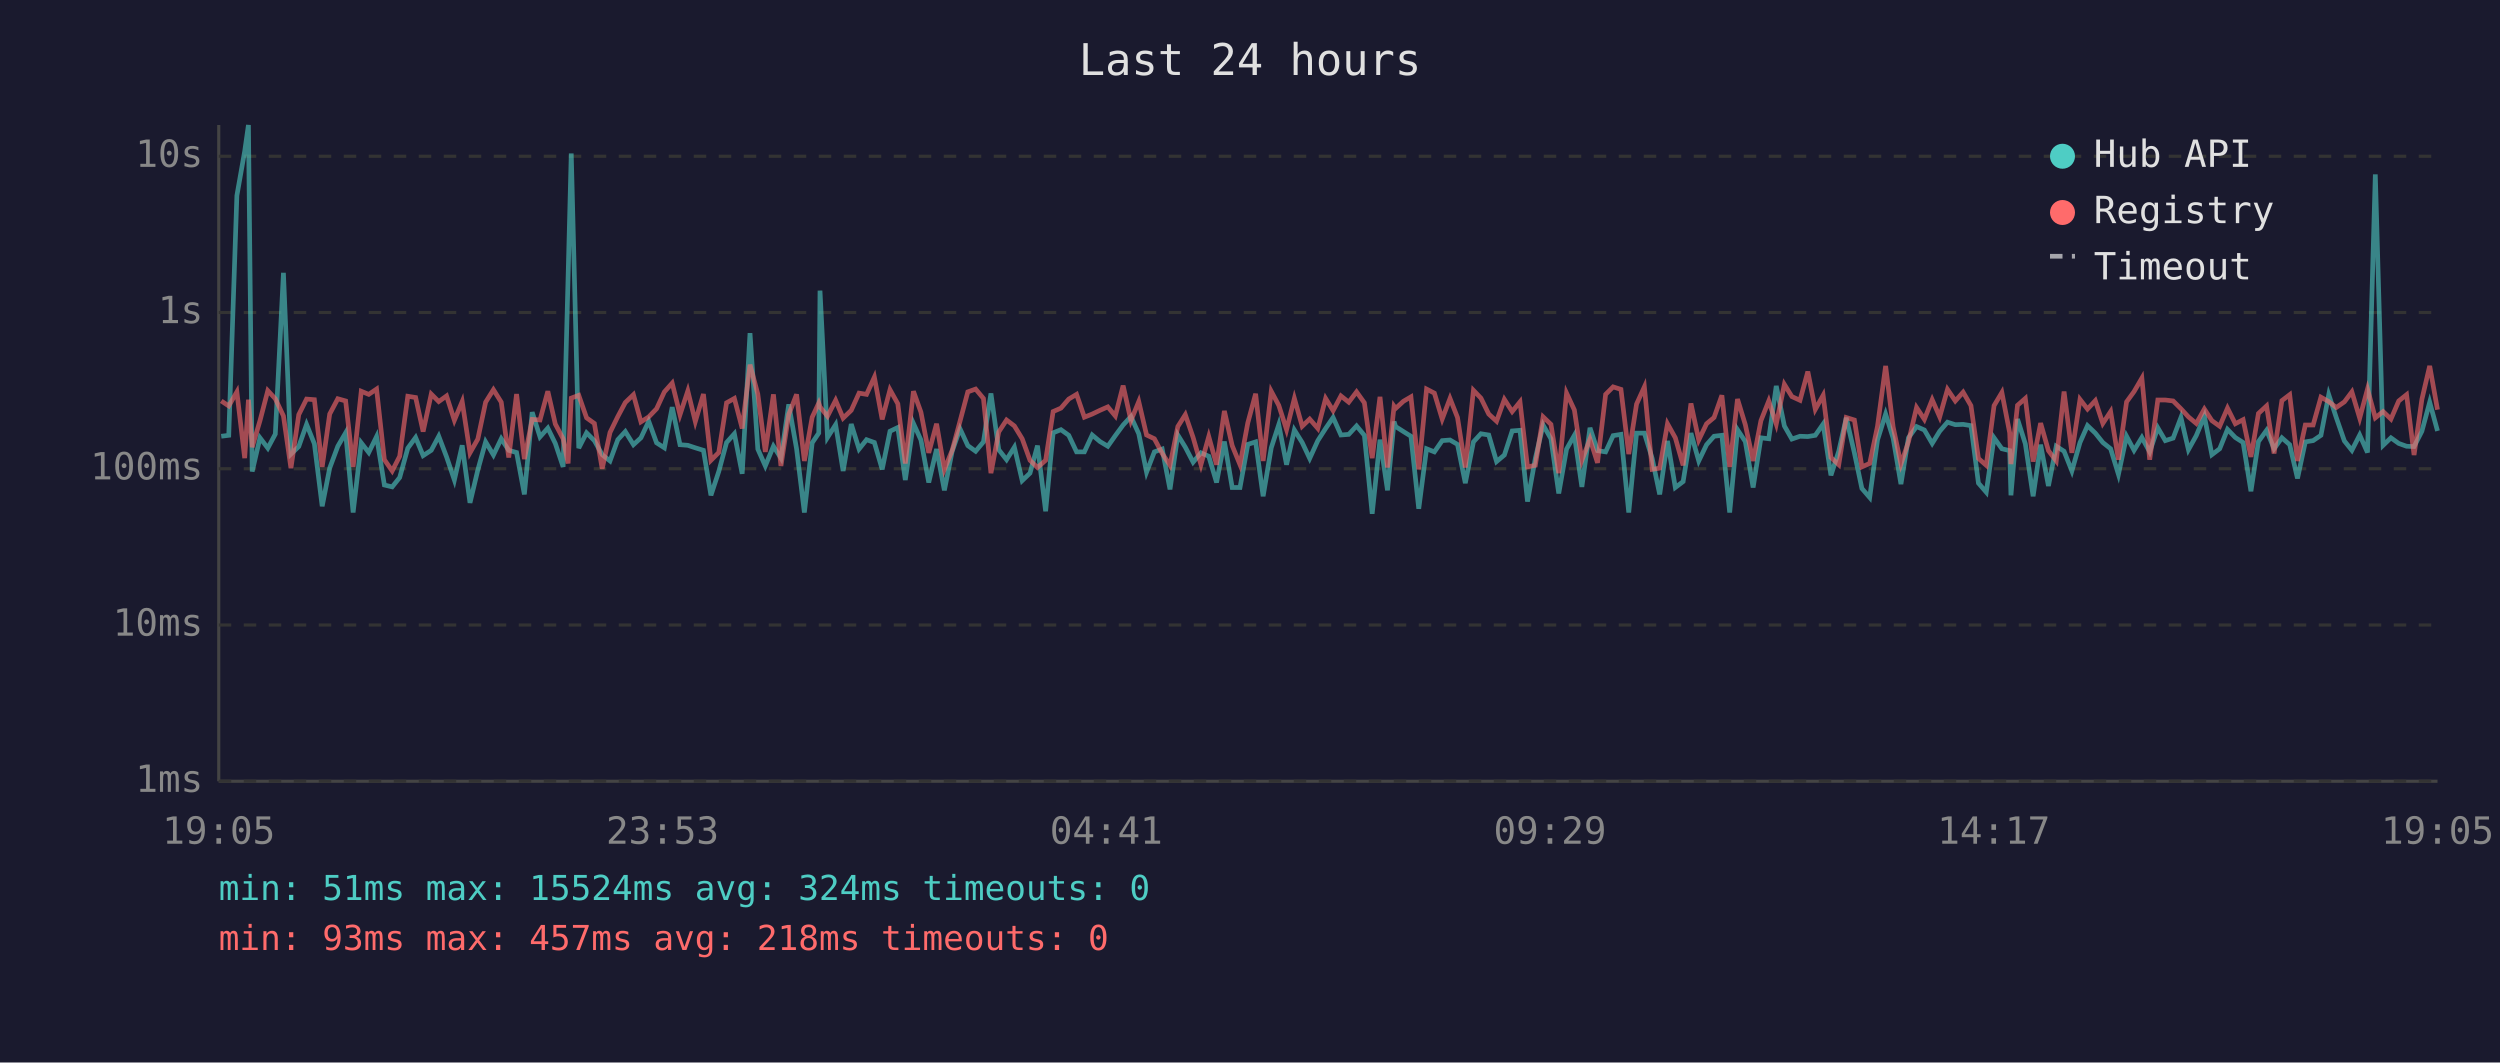
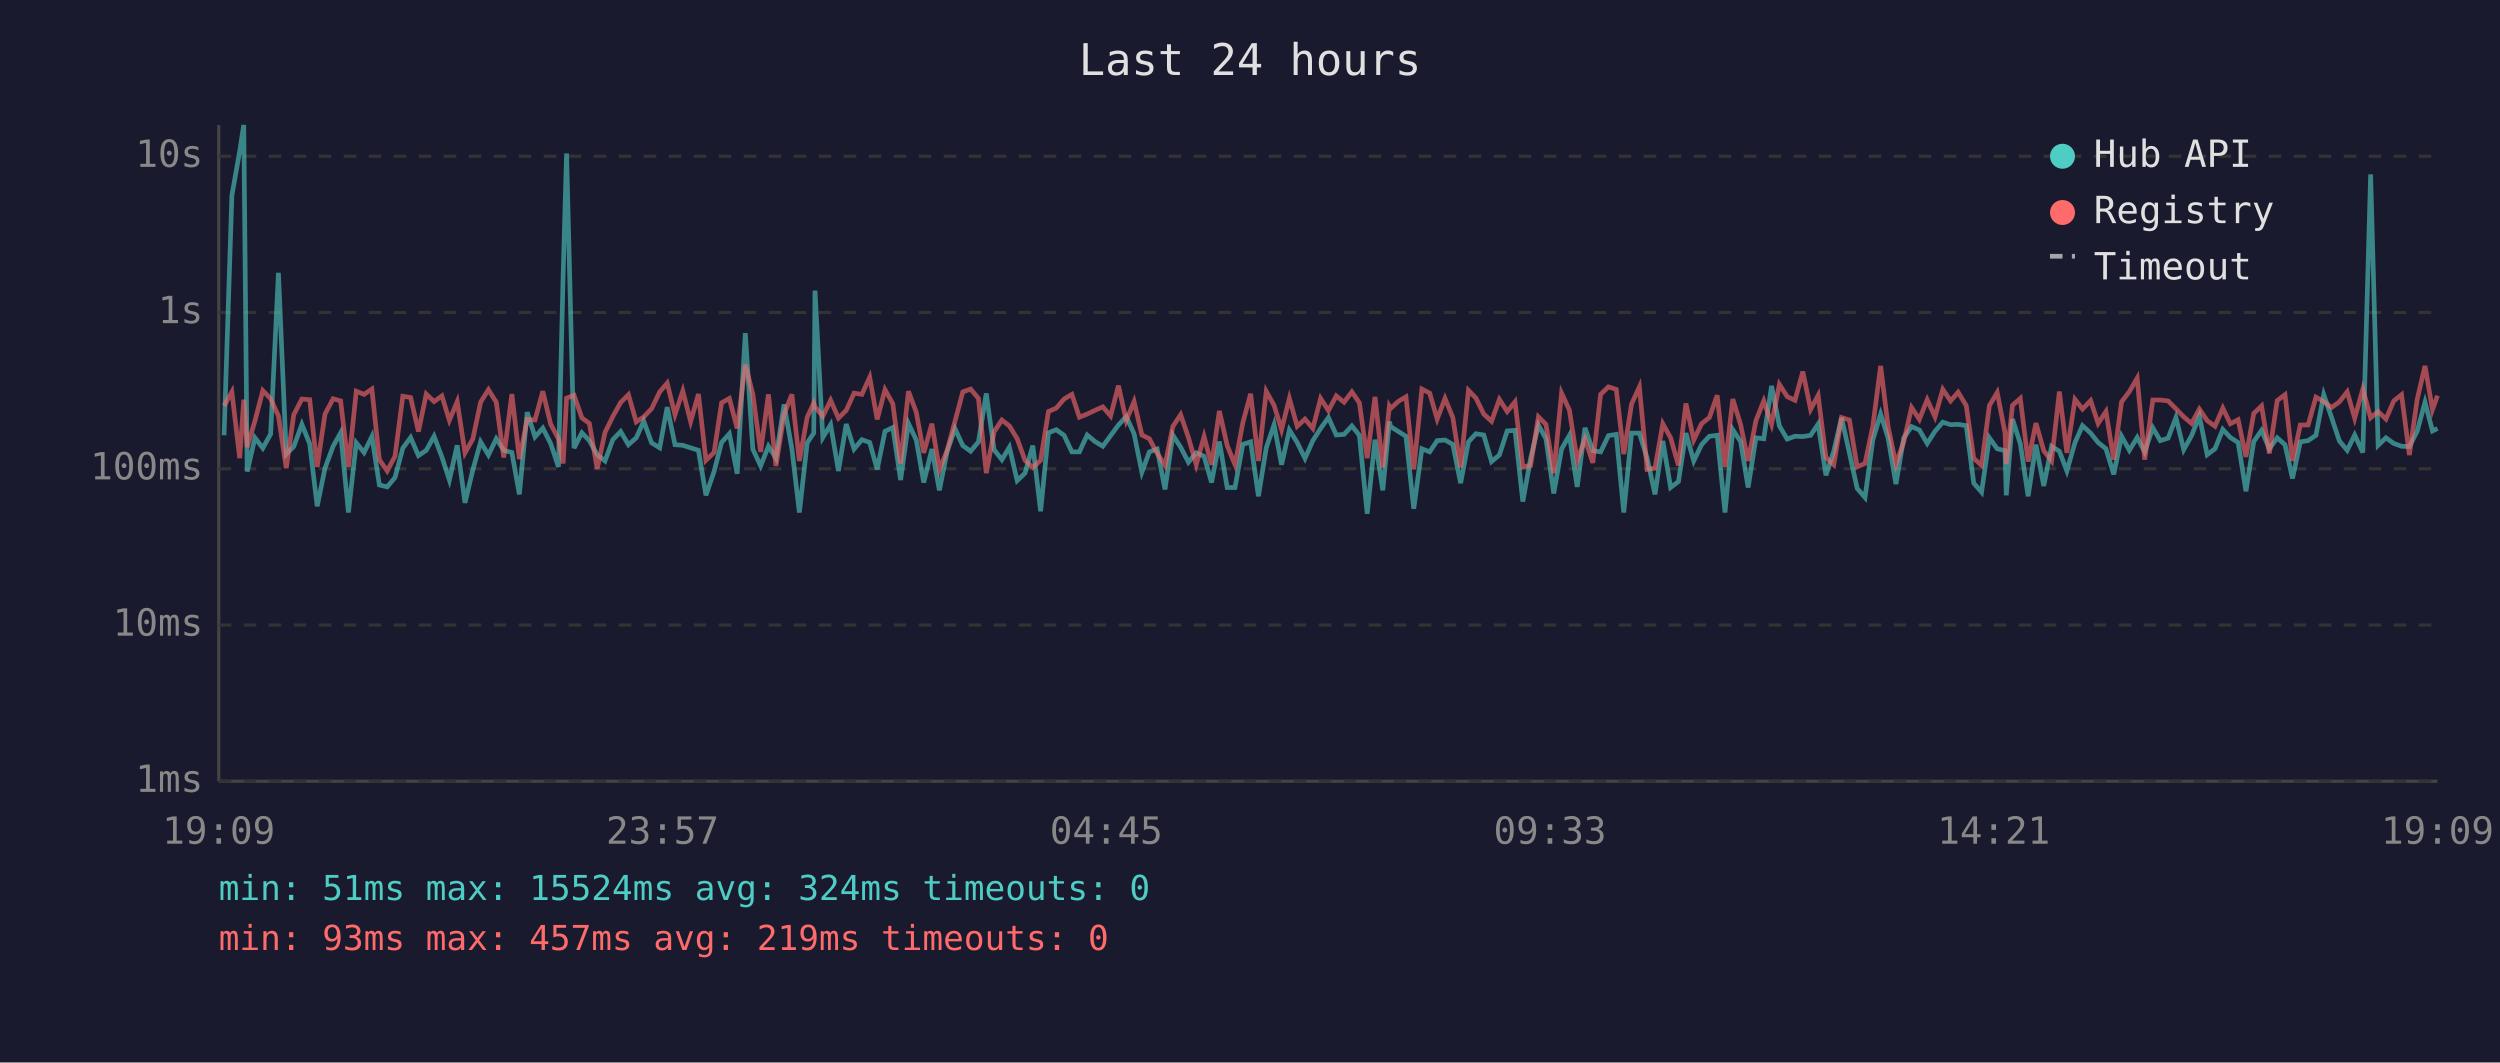
<svg xmlns="http://www.w3.org/2000/svg" viewBox="0 0 800 340" font-family="monospace" font-size="12">
  <rect width="800" height="340" fill="#1a1a2e" />
  <text x="400" y="24" fill="#e0e0e0" font-size="14" text-anchor="middle">Last 24 hours</text>
  <line x1="70" y1="40" x2="70" y2="250" stroke="#444" stroke-width="1" />
  <line x1="70" y1="250" x2="780" y2="250" stroke="#444" stroke-width="1" />
  <line x1="70" y1="250" x2="780" y2="250" stroke="#333" stroke-width="1" stroke-dasharray="4" />
  <text x="65" y="250" fill="#888" text-anchor="end" dominant-baseline="middle">1ms</text>
  <line x1="70" y1="200" x2="780" y2="200" stroke="#333" stroke-width="1" stroke-dasharray="4" />
  <text x="65" y="200" fill="#888" text-anchor="end" dominant-baseline="middle">10ms</text>
  <line x1="70" y1="150" x2="780" y2="150" stroke="#333" stroke-width="1" stroke-dasharray="4" />
  <text x="65" y="150" fill="#888" text-anchor="end" dominant-baseline="middle">100ms</text>
  <line x1="70" y1="100" x2="780" y2="100" stroke="#333" stroke-width="1" stroke-dasharray="4" />
  <text x="65" y="100" fill="#888" text-anchor="end" dominant-baseline="middle">1s</text>
  <line x1="70" y1="50" x2="780" y2="50" stroke="#333" stroke-width="1" stroke-dasharray="4" />
  <text x="65" y="50" fill="#888" text-anchor="end" dominant-baseline="middle">10s</text>
-   <text x="70" y="270" fill="#888" text-anchor="middle">19:05</text>
-   <text x="212" y="270" fill="#888" text-anchor="middle">23:53</text>
-   <text x="354" y="270" fill="#888" text-anchor="middle">04:41</text>
-   <text x="496" y="270" fill="#888" text-anchor="middle">09:29</text>
-   <text x="638" y="270" fill="#888" text-anchor="middle">14:17</text>
-   <text x="780" y="270" fill="#888" text-anchor="middle">19:05</text>
-   <polyline points="70.8,139.6 73.2,139.3 75.8,62.6 78.3,48.4 79.5,40.0 80.7,150.9 83.2,140.1 85.7,143.4 88.1,138.9 90.7,87.3 93.1,145.3 95.6,142.9 98.1,135.8 100.6,142.0 103.1,162.0 105.5,149.8 108.1,142.8 110.6,138.5 113.0,164.0 115.6,141.7 118.0,144.8 120.5,139.7 123.0,155.2 125.5,155.8 127.9,152.8 130.5,143.4 133.0,140.0 135.4,145.8 138.0,144.1 140.4,139.6 142.9,146.2 145.4,153.6 147.9,142.5 150.4,160.9 152.9,150.4 155.4,141.4 157.9,145.6 160.4,140.4 162.8,144.1 165.3,144.8 167.8,158.2 170.3,131.9 172.8,139.8 175.3,137.0 177.7,141.9 180.2,149.4 181.8,88.2 182.8,49.1 185.2,143.4 187.7,138.5 190.2,141.0 192.7,145.5 195.2,147.5 197.7,140.7 200.1,138.1 202.7,142.3 205.1,140.1 207.6,134.8 210.1,141.7 212.6,143.3 215.1,130.3 217.6,142.3 220.1,142.5 222.5,143.3 225.1,144.1 227.5,158.5 230.0,150.9 232.5,141.6 235.0,138.8 237.5,151.6 240.0,106.6 242.5,143.7 244.9,149.1 247.5,142.8 249.9,146.6 252.4,129.4 254.9,143.6 257.4,164.0 259.9,141.7 262.0,138.6 262.4,93.0 264.8,140.0 267.4,135.9 269.8,150.7 272.4,135.7 274.9,143.7 277.3,140.7 279.8,141.6 282.3,150.2 284.8,138.0 287.3,136.8 289.7,153.6 292.3,135.5 294.7,140.8 297.2,154.4 299.7,143.7 302.2,156.9 304.7,144.4 307.2,137.2 309.7,142.6 312.2,144.4 314.7,141.4 317.1,125.9 319.6,143.9 322.1,147.1 324.6,143.1 327.1,153.8 329.6,151.4 332.0,142.6 334.6,163.6 337.0,138.5 339.5,137.5 342.0,139.3 344.5,144.6 347.0,144.6 349.5,139.2 352.0,141.3 354.5,142.8 356.9,139.4 359.4,136.0 361.9,133.3 364.4,138.8 366.9,151.1 369.4,144.6 371.9,143.7 374.4,156.6 376.9,139.2 379.3,143.1 381.8,147.9 384.3,144.9 386.8,146.0 389.3,154.4 391.8,141.3 394.3,156.0 396.8,156.0 399.3,142.2 401.8,141.4 404.2,158.8 406.8,143.3 409.2,135.9 411.7,148.7 414.2,137.6 416.7,141.6 419.1,146.7 421.7,141.0 424.2,137.1 426.6,133.6 429.1,139.2 431.6,139.0 434.1,136.3 436.6,139.3 439.1,164.4 441.6,140.7 444.0,156.9 446.1,134.9 446.6,136.5 449.1,138.1 451.5,139.6 454.0,162.8 456.5,143.6 459.0,144.6 461.5,141.0 464.0,140.8 466.4,142.2 468.9,154.6 471.5,141.4 473.9,138.8 476.4,139.2 478.9,147.7 481.4,145.6 483.9,137.9 486.4,137.7 488.8,160.5 491.3,146.7 493.8,136.0 496.3,140.4 498.8,157.9 501.3,143.7 503.8,139.3 506.2,155.8 508.8,136.9 511.2,144.2 513.8,144.6 516.2,139.4 518.7,139.0 521.2,164.0 523.7,138.6 526.2,138.6 528.7,146.7 531.1,158.2 533.6,141.1 536.1,156.0 538.6,154.1 541.1,138.6 543.6,147.5 546.1,142.3 548.5,139.6 551.0,139.3 553.5,164.0 556.0,137.5 558.5,141.3 561.0,156.0 563.5,140.1 566.0,140.4 568.4,123.5 571.0,136.3 573.4,140.5 576.0,139.6 578.5,139.7 580.9,139.3 583.4,135.7 585.9,152.1 588.4,144.4 590.8,133.7 593.4,144.9 595.8,156.3 598.3,159.2 600.8,140.8 603.4,132.5 605.8,140.2 608.3,154.9 610.7,140.1 613.3,136.5 615.8,137.6 618.3,141.9 620.7,138.0 623.2,135.1 625.7,135.9 628.2,135.8 630.7,136.2 633.1,154.6 635.6,157.5 638.1,140.1 640.6,143.6 643.1,144.2 643.5,158.5 645.6,134.1 648.1,142.0 650.6,158.8 653.0,142.3 655.5,155.5 658.0,142.8 660.5,144.4 663.0,150.7 665.6,141.6 668.0,136.2 670.5,138.6 672.9,141.6 675.4,143.6 677.9,151.8 680.5,139.6 682.9,144.1 685.4,140.0 687.9,144.6 690.5,136.9 692.9,141.0 695.4,140.2 697.9,133.6 700.3,143.9 702.8,139.4 705.4,133.2 707.8,145.5 710.3,143.6 712.8,137.4 715.3,140.0 717.8,141.6 720.3,157.2 722.7,141.3 725.3,137.7 727.7,143.6 730.2,140.1 732.7,142.3 735.2,153.1 737.7,141.4 740.2,141.0 742.7,139.3 745.2,126.3 747.6,133.6 750.2,141.1 752.6,144.1 755.1,139.2 757.6,144.8 760.1,55.8 762.6,142.5 765.1,140.1 767.6,141.9 770.1,142.8 772.5,142.9 775.0,138.0 777.5,128.7 780.0,137.9" fill="none" stroke="#4ecdc4" stroke-width="1.5" opacity="0.6" />
-   <polyline points="70.8,128.3 73.2,129.9 75.8,125.4 78.3,146.6 79.5,127.9 80.7,143.1 83.2,134.6 85.7,125.0 88.1,127.6 90.7,133.1 93.1,149.8 95.6,132.7 98.1,127.7 100.6,127.9 103.1,149.4 105.5,132.5 108.1,127.6 110.6,128.3 113.0,149.4 115.6,125.2 118.0,126.2 120.5,124.5 123.0,147.1 125.5,150.7 127.9,146.0 130.5,126.8 133.0,127.2 135.4,138.1 138.0,126.1 140.4,128.5 142.9,126.7 145.4,134.5 147.9,128.5 150.4,144.9 152.9,140.5 155.4,128.7 157.9,124.7 160.4,128.7 162.8,146.4 165.3,126.1 167.8,146.9 170.3,134.2 172.8,134.4 175.3,125.2 177.7,135.7 180.2,140.4 181.8,148.3 182.8,127.4 185.2,126.5 187.7,133.7 190.2,135.5 192.7,150.0 195.2,138.4 197.7,133.3 200.1,128.8 202.7,126.3 205.1,135.0 207.6,133.4 210.1,130.8 212.6,125.4 215.1,122.6 217.6,132.7 220.1,125.1 222.5,134.9 225.1,126.1 227.5,147.3 230.0,144.8 232.5,128.9 235.0,127.5 237.5,137.1 240.0,116.7 242.5,126.1 244.9,144.6 247.5,126.2 249.9,149.1 252.4,132.6 254.9,126.2 257.4,147.5 259.9,133.5 262.0,129.0 262.4,130.2 264.8,133.2 267.4,128.1 269.8,133.8 272.4,131.3 274.9,125.8 277.3,126.2 279.8,120.7 282.3,134.2 284.8,124.7 287.3,129.2 289.7,148.3 292.3,125.2 294.7,131.9 297.2,144.9 299.7,135.6 302.2,150.2 304.7,144.1 307.2,134.8 309.7,125.4 312.2,124.5 314.7,127.5 317.1,151.4 319.6,138.2 322.1,134.4 324.6,136.3 327.1,140.4 329.6,147.3 332.0,149.6 334.6,147.3 337.0,131.7 339.5,130.6 342.0,127.7 344.5,126.2 347.0,133.5 349.5,132.5 352.0,131.3 354.5,130.2 356.9,133.1 359.4,123.4 361.9,134.6 364.4,128.5 366.9,139.2 369.4,140.4 371.9,145.1 374.4,148.9 376.9,136.5 379.3,132.7 381.8,140.0 384.3,148.7 386.8,139.7 389.3,148.7 391.8,131.5 394.3,142.6 396.8,148.7 399.3,135.3 401.8,126.0 404.2,147.5 406.8,125.2 409.2,129.7 411.7,137.5 414.2,127.5 416.7,136.4 419.1,134.1 421.7,137.1 424.2,127.5 426.6,131.4 429.1,126.7 431.6,128.7 434.1,125.4 436.6,128.9 439.1,146.6 441.6,127.0 444.0,149.6 446.1,130.0 446.6,130.7 449.1,128.4 451.5,127.0 454.0,150.2 456.5,124.5 459.0,125.8 461.5,134.1 464.0,127.5 466.4,133.6 468.9,149.6 471.5,124.9 473.9,127.4 476.4,132.5 478.9,134.8 481.4,127.8 483.9,131.7 486.4,128.6 488.8,149.4 491.3,148.9 493.8,133.4 496.3,135.8 498.8,151.4 501.3,125.8 503.8,131.2 506.2,147.3 508.8,140.5 511.2,148.1 513.8,126.2 516.2,123.8 518.7,124.6 521.2,145.3 523.7,129.3 526.2,123.8 528.7,150.2 531.1,149.8 533.6,135.6 536.1,140.1 538.6,148.9 541.1,129.1 543.6,140.8 546.1,135.6 548.5,133.6 551.0,126.5 553.5,149.4 556.0,127.7 558.5,135.9 561.0,147.5 563.5,134.6 566.0,128.3 568.4,135.7 571.0,123.0 573.4,126.9 576.0,128.1 578.5,118.9 580.9,131.0 583.4,126.5 585.9,146.4 588.4,148.7 590.8,133.6 593.4,134.4 595.8,149.4 598.3,148.3 600.8,136.4 603.4,117.1 605.8,136.6 608.3,148.5 610.7,141.4 613.3,130.4 615.8,134.2 618.3,127.9 620.7,133.4 623.2,124.6 625.7,128.3 628.2,125.5 630.7,129.8 633.1,146.7 635.6,148.9 638.1,129.8 640.6,125.6 643.1,138.5 643.5,148.5 645.6,129.7 648.1,127.5 650.6,147.7 653.0,135.4 655.5,144.2 658.0,147.5 660.5,125.3 663.0,144.9 665.6,127.8 668.0,130.9 670.5,128.2 672.9,135.5 675.4,131.7 677.9,147.1 680.5,128.6 682.9,125.3 685.4,121.0 687.9,147.1 690.5,128.0 692.9,128.0 695.4,128.3 697.9,130.8 700.3,133.4 702.8,135.5 705.4,130.9 707.8,134.6 710.3,136.4 712.8,130.6 715.3,135.6 717.8,134.3 720.3,146.2 722.7,132.3 725.3,129.9 727.7,145.1 730.2,128.2 732.7,126.3 735.2,147.5 737.7,136.0 740.2,136.0 742.7,127.1 745.2,128.5 747.6,130.4 750.2,128.6 752.6,125.4 755.1,133.8 757.6,124.5 760.1,133.7 762.6,131.7 765.1,134.1 767.6,128.3 770.1,126.3 772.5,145.6 775.0,127.8 777.5,117.1 780.0,131.1" fill="none" stroke="#ff6b6b" stroke-width="1.5" opacity="0.6" />
+   <text x="70" y="270" fill="#888" text-anchor="middle">19:09</text>
+   <text x="212" y="270" fill="#888" text-anchor="middle">23:57</text>
+   <text x="354" y="270" fill="#888" text-anchor="middle">04:45</text>
+   <text x="496" y="270" fill="#888" text-anchor="middle">09:33</text>
+   <text x="638" y="270" fill="#888" text-anchor="middle">14:21</text>
+   <text x="780" y="270" fill="#888" text-anchor="middle">19:09</text>
+   <polyline points="71.7,139.3 74.2,62.6 76.7,48.4 78.0,40.0 79.1,150.9 81.6,140.1 84.1,143.4 86.6,138.9 89.1,87.3 91.6,145.3 94.0,142.9 96.6,135.8 99.1,142.0 101.5,162.0 104.0,149.8 106.6,142.8 109.0,138.5 111.5,164.0 114.0,141.7 116.5,144.8 119.0,139.7 121.4,155.2 123.9,155.8 126.4,152.8 128.9,143.4 131.4,140.0 133.9,145.8 136.4,144.1 138.9,139.6 141.4,146.2 143.8,153.6 146.3,142.5 148.8,160.9 151.3,150.4 153.8,141.4 156.3,145.6 158.8,140.4 161.2,144.1 163.8,144.8 166.2,158.2 168.7,131.9 171.2,139.8 173.7,137.0 176.2,141.9 178.7,149.4 180.2,88.2 181.3,49.1 183.7,143.4 186.2,138.5 188.6,141.0 191.1,145.5 193.6,147.5 196.1,140.7 198.6,138.1 201.1,142.3 203.6,140.1 206.0,134.8 208.5,141.7 211.1,143.3 213.5,130.3 216.0,142.3 218.5,142.5 221.0,143.3 223.5,144.1 225.9,158.5 228.5,150.9 230.9,141.6 233.4,138.8 235.9,151.6 238.5,106.6 240.9,143.7 243.4,149.1 245.9,142.8 248.3,146.6 250.9,129.4 253.4,143.6 255.8,164.0 258.3,141.7 260.4,138.6 260.8,93.0 263.3,140.0 265.8,135.9 268.3,150.7 270.8,135.7 273.3,143.7 275.8,140.7 278.3,141.6 280.7,150.2 283.2,138.0 285.7,136.8 288.2,153.6 290.7,135.5 293.2,140.8 295.6,154.4 298.2,143.7 300.6,156.9 303.1,144.4 305.6,137.2 308.1,142.6 310.6,144.4 313.1,141.4 315.6,125.9 318.1,143.9 320.6,147.1 323.0,143.1 325.5,153.8 328.0,151.4 330.5,142.6 333.0,163.6 335.5,138.5 338.0,137.5 340.5,139.3 343.0,144.6 345.4,144.6 347.9,139.2 350.4,141.3 352.9,142.8 355.4,139.4 357.9,136.0 360.4,133.3 362.9,138.8 365.4,151.1 367.8,144.6 370.3,143.7 372.8,156.6 375.3,139.2 377.8,143.1 380.3,147.9 382.8,144.9 385.3,146.0 387.7,154.4 390.2,141.3 392.7,156.0 395.2,156.0 397.7,142.2 400.2,141.4 402.7,158.8 405.2,143.3 407.7,135.9 410.1,148.7 412.6,137.6 415.1,141.6 417.6,146.7 420.1,141.0 422.6,137.1 425.1,133.6 427.6,139.2 430.1,139.0 432.6,136.3 435.0,139.3 437.5,164.4 440.0,140.7 442.5,156.9 444.6,134.9 445.0,136.5 447.5,138.1 449.9,139.6 452.4,162.8 455.0,143.6 457.5,144.6 459.9,141.0 462.4,140.8 464.9,142.2 467.4,154.6 469.9,141.4 472.3,138.8 474.8,139.2 477.3,147.7 479.8,145.6 482.3,137.9 484.8,137.7 487.3,160.5 489.8,146.7 492.3,136.0 494.7,140.4 497.2,157.9 499.7,143.7 502.2,139.3 504.7,155.8 507.2,136.9 509.7,144.2 512.2,144.6 514.7,139.4 517.2,139.0 519.6,164.0 522.1,138.6 524.6,138.6 527.1,146.7 529.6,158.2 532.1,141.1 534.6,156.0 537.1,154.1 539.5,138.6 542.0,147.5 544.5,142.3 547.0,139.6 549.5,139.3 552.0,164.0 554.5,137.5 557.0,141.3 559.4,156.0 561.9,140.1 564.4,140.4 566.9,123.5 569.4,136.3 571.9,140.5 574.4,139.6 576.9,139.7 579.4,139.3 581.8,135.7 584.3,152.1 586.8,144.4 589.3,133.7 591.8,144.9 594.3,156.3 596.8,159.2 599.3,140.8 601.8,132.5 604.2,140.2 606.7,154.9 609.2,140.1 611.7,136.5 614.2,137.6 616.7,141.9 619.2,138.0 621.7,135.1 624.2,135.9 626.6,135.8 629.2,136.2 631.6,154.6 634.1,157.5 636.6,140.1 639.1,143.6 641.6,144.2 642.0,158.5 644.0,134.1 646.5,142.0 649.0,158.8 651.5,142.3 654.0,155.5 656.5,142.8 659.0,144.4 661.4,150.7 664.0,141.6 666.4,136.2 669.0,138.6 671.4,141.6 673.9,143.6 676.4,151.8 678.9,139.6 681.4,144.1 683.9,140.0 686.3,144.6 688.9,136.9 691.3,141.0 693.8,140.2 696.3,133.6 698.8,143.9 701.3,139.4 703.8,133.2 706.3,145.5 708.8,143.6 711.3,137.4 713.7,140.0 716.2,141.6 718.7,157.2 721.2,141.3 723.7,137.7 726.2,143.6 728.7,140.1 731.2,142.3 733.6,153.1 736.1,141.4 738.6,141.0 741.1,139.3 743.6,126.3 746.1,133.6 748.6,141.1 751.1,144.1 753.5,139.2 756.1,144.8 758.6,55.8 761.0,142.5 763.5,140.1 766.0,141.9 768.5,142.8 771.0,142.9 773.5,138.0 776.0,128.7 778.4,137.9 780.0,137.1" fill="none" stroke="#4ecdc4" stroke-width="1.5" opacity="0.6" />
+   <polyline points="71.7,129.9 74.2,125.4 76.7,146.6 78.0,127.9 79.1,143.1 81.6,134.6 84.1,125.0 86.6,127.6 89.1,133.1 91.6,149.8 94.0,132.7 96.6,127.7 99.1,127.9 101.5,149.4 104.0,132.5 106.6,127.6 109.0,128.3 111.5,149.4 114.0,125.2 116.5,126.2 119.0,124.5 121.4,147.1 123.9,150.7 126.4,146.0 128.9,126.8 131.4,127.2 133.9,138.1 136.4,126.1 138.9,128.5 141.4,126.7 143.8,134.5 146.3,128.5 148.8,144.9 151.3,140.5 153.8,128.7 156.3,124.7 158.8,128.7 161.2,146.4 163.8,126.1 166.2,146.9 168.7,134.2 171.2,134.4 173.7,125.2 176.2,135.7 178.7,140.4 180.2,148.3 181.3,127.4 183.7,126.5 186.2,133.7 188.6,135.5 191.1,150.0 193.6,138.4 196.1,133.3 198.6,128.8 201.1,126.3 203.6,135.0 206.0,133.4 208.5,130.8 211.1,125.4 213.5,122.6 216.0,132.7 218.5,125.1 221.0,134.9 223.5,126.1 225.9,147.3 228.5,144.8 230.9,128.9 233.4,127.5 235.9,137.1 238.5,116.7 240.9,126.1 243.4,144.6 245.9,126.2 248.3,149.1 250.9,132.6 253.4,126.2 255.8,147.5 258.3,133.5 260.4,129.0 260.8,130.2 263.3,133.2 265.8,128.1 268.3,133.8 270.8,131.3 273.3,125.8 275.8,126.2 278.3,120.7 280.7,134.2 283.2,124.7 285.7,129.2 288.2,148.3 290.7,125.2 293.2,131.9 295.6,144.9 298.2,135.6 300.6,150.2 303.1,144.1 305.6,134.8 308.1,125.4 310.6,124.5 313.1,127.5 315.6,151.4 318.1,138.2 320.6,134.4 323.0,136.3 325.5,140.4 328.0,147.3 330.5,149.6 333.0,147.3 335.5,131.7 338.0,130.6 340.5,127.7 343.0,126.2 345.4,133.5 347.9,132.5 350.4,131.3 352.9,130.2 355.4,133.1 357.9,123.4 360.4,134.6 362.9,128.5 365.4,139.2 367.8,140.4 370.3,145.1 372.8,148.9 375.3,136.5 377.8,132.7 380.3,140.0 382.8,148.7 385.3,139.7 387.7,148.7 390.2,131.5 392.7,142.6 395.2,148.7 397.7,135.3 400.2,126.0 402.7,147.5 405.2,125.2 407.7,129.7 410.1,137.5 412.6,127.5 415.1,136.4 417.6,134.1 420.1,137.1 422.6,127.5 425.1,131.4 427.6,126.7 430.1,128.7 432.6,125.4 435.0,128.9 437.5,146.6 440.0,127.0 442.5,149.6 444.6,130.0 445.0,130.7 447.5,128.4 449.9,127.0 452.4,150.2 455.0,124.5 457.5,125.8 459.9,134.1 462.4,127.5 464.9,133.6 467.4,149.6 469.9,124.9 472.3,127.4 474.8,132.5 477.3,134.8 479.8,127.8 482.3,131.7 484.8,128.6 487.3,149.4 489.8,148.9 492.3,133.4 494.7,135.8 497.2,151.4 499.7,125.8 502.2,131.2 504.7,147.3 507.2,140.5 509.7,148.1 512.2,126.2 514.7,123.8 517.2,124.6 519.6,145.3 522.1,129.3 524.6,123.8 527.1,150.2 529.6,149.8 532.1,135.6 534.6,140.1 537.1,148.9 539.5,129.1 542.0,140.8 544.5,135.6 547.0,133.6 549.5,126.5 552.0,149.4 554.5,127.7 557.0,135.9 559.4,147.5 561.9,134.6 564.4,128.3 566.9,135.7 569.4,123.0 571.9,126.9 574.4,128.1 576.9,118.9 579.4,131.0 581.8,126.5 584.3,146.4 586.8,148.7 589.3,133.6 591.8,134.4 594.3,149.4 596.8,148.3 599.3,136.4 601.8,117.1 604.2,136.6 606.7,148.5 609.2,141.4 611.7,130.4 614.2,134.2 616.7,127.9 619.2,133.4 621.7,124.6 624.2,128.3 626.6,125.5 629.2,129.8 631.6,146.7 634.1,148.9 636.6,129.8 639.1,125.6 641.6,138.5 642.0,148.5 644.0,129.7 646.5,127.5 649.0,147.7 651.5,135.4 654.0,144.2 656.5,147.5 659.0,125.3 661.4,144.9 664.0,127.8 666.4,130.9 669.0,128.2 671.4,135.5 673.9,131.7 676.4,147.1 678.9,128.6 681.4,125.3 683.9,121.0 686.3,147.1 688.9,128.0 691.3,128.0 693.8,128.3 696.3,130.8 698.8,133.4 701.3,135.5 703.8,130.9 706.3,134.6 708.8,136.4 711.3,130.6 713.7,135.6 716.2,134.3 718.7,146.2 721.2,132.3 723.7,129.9 726.2,145.1 728.7,128.2 731.2,126.3 733.6,147.5 736.1,136.0 738.6,136.0 741.1,127.1 743.6,128.5 746.1,130.4 748.6,128.6 751.1,125.4 753.5,133.8 756.1,124.5 758.6,133.7 761.0,131.7 763.5,134.1 766.0,128.3 768.5,126.3 771.0,145.6 773.5,127.8 776.0,117.1 778.4,131.1 780.0,126.6" fill="none" stroke="#ff6b6b" stroke-width="1.5" opacity="0.6" />
  <circle cx="660" cy="50" r="4" fill="#4ecdc4" />
  <text x="670" y="50" fill="#e0e0e0" dominant-baseline="middle">Hub API</text>
  <circle cx="660" cy="68" r="4" fill="#ff6b6b" />
  <text x="670" y="68" fill="#e0e0e0" dominant-baseline="middle">Registry</text>
  <line x1="656" y1="82" x2="664" y2="82" stroke="#e0e0e0" stroke-width="1.5" stroke-dasharray="4,3" opacity="0.7" />
  <text x="670" y="86" fill="#e0e0e0" dominant-baseline="middle">Timeout</text>
  <text x="70" y="288" fill="#4ecdc4" font-size="11">min: 51ms  max: 15524ms  avg: 324ms  timeouts: 0</text>
-   <text x="70" y="304" fill="#ff6b6b" font-size="11">min: 93ms  max: 457ms  avg: 218ms  timeouts: 0</text>
+   <text x="70" y="304" fill="#ff6b6b" font-size="11">min: 93ms  max: 457ms  avg: 219ms  timeouts: 0</text>
</svg>
